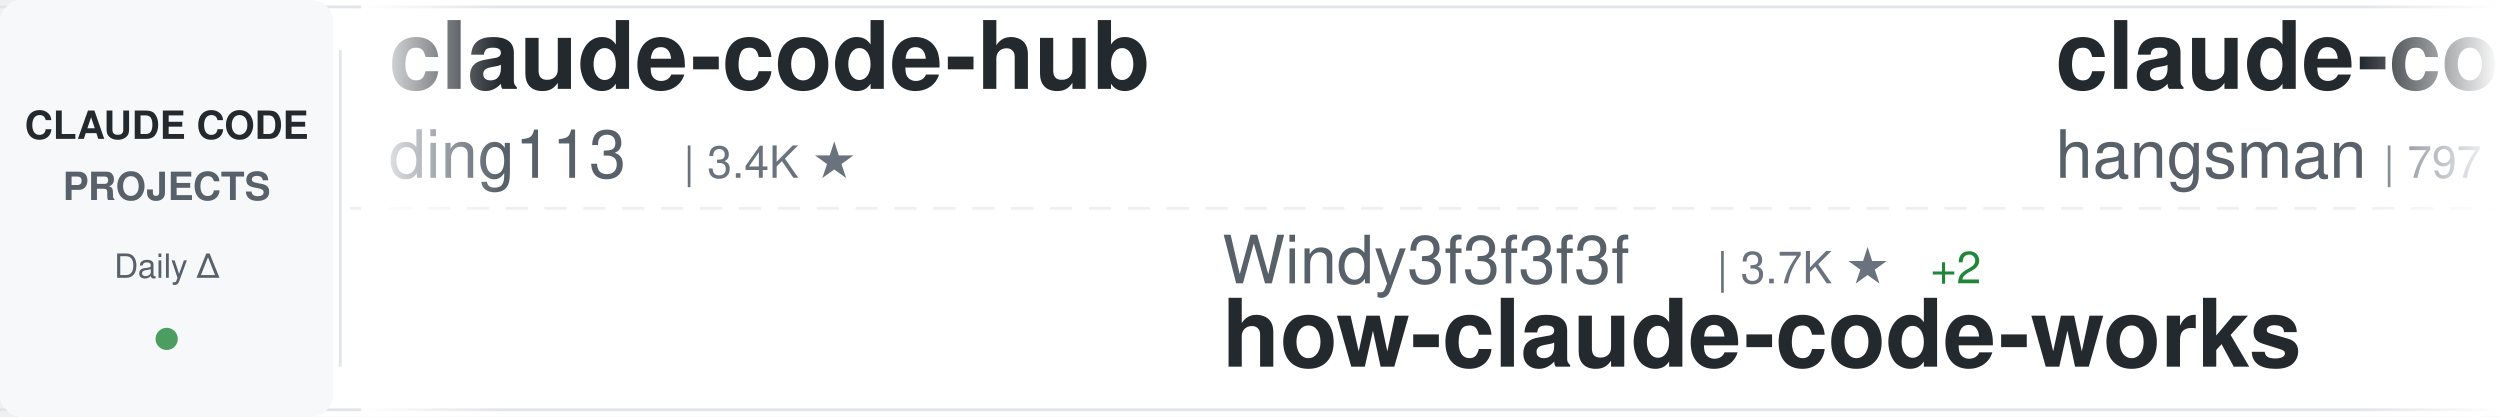
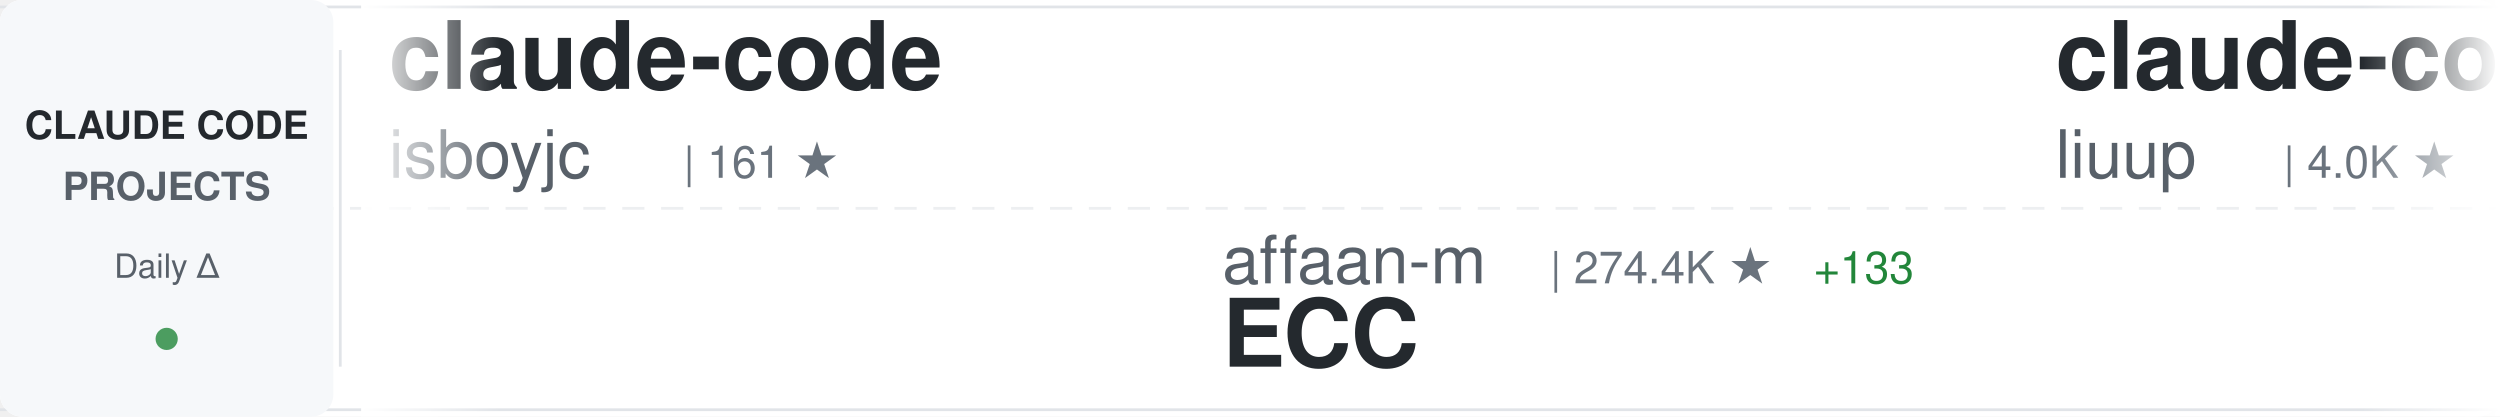
<svg xmlns="http://www.w3.org/2000/svg" width="900" height="150">
  <defs>
    <linearGradient id="awesomeLeftFade" x1="0%" y1="0%" x2="100%" y2="0%">
      <stop offset="0%" style="stop-color:#ffffff;stop-opacity:1" />
      <stop offset="100%" style="stop-color:#ffffff;stop-opacity:0" />
    </linearGradient>
    <linearGradient id="awesomeRightFade" x1="0%" y1="0%" x2="100%" y2="0%">
      <stop offset="0%" style="stop-color:#ffffff;stop-opacity:0" />
      <stop offset="100%" style="stop-color:#ffffff;stop-opacity:1" />
    </linearGradient>
  </defs>
  <rect width="900" height="150" fill="#ffffff" rx="8" />
  <rect x="0" y="2" width="900" height="1" fill="#e1e4e8" />
  <rect x="0" y="147" width="900" height="1" fill="#e1e4e8" />
  <line x1="0" y1="75" x2="900" y2="75" stroke="#e1e4e8" stroke-width="1" stroke-dasharray="8 6" opacity="0.6" />
  <rect x="0" y="0" width="120" height="150" fill="#f6f8fa" rx="8" />
  <text x="60" y="50" font-family="-apple-system, BlinkMacSystemFont, 'Segoe UI', Helvetica, Arial, sans-serif" font-size="14" font-weight="600" fill="#24292e" text-anchor="middle">CLAUDE CODE</text>
  <text x="60" y="72" font-family="-apple-system, BlinkMacSystemFont, 'Segoe UI', Helvetica, Arial, sans-serif" font-size="14" font-weight="600" fill="#586069" text-anchor="middle">PROJECTS</text>
  <text x="60" y="100" font-family="-apple-system, BlinkMacSystemFont, 'Segoe UI', Helvetica, Arial, sans-serif" font-size="12" font-weight="500" fill="#586069" text-anchor="middle">Daily Δ</text>
  <circle cx="60" cy="122" r="4" fill="#22863a" opacity="0.8" />
  <rect x="122" y="18" width="1" height="114" fill="#e1e4e8" />
  <clipPath id="awesomeTickerClip">
    <rect x="130" y="0" width="770" height="150" />
  </clipPath>
  <g clip-path="url(#awesomeTickerClip)">
    <g id="awesomeTickerItems">
      <animateTransform attributeName="transform" attributeType="XML" type="translate" from="0 0" to="-3000 0" dur="54s" repeatCount="indefinite" />
      <g transform="translate(0, 0)">
+         <text x="140" y="32" font-family="-apple-system, BlinkMacSystemFont, 'Segoe UI', Helvetica, Arial, sans-serif" font-size="34" font-weight="600" fill="#24292e">claude-code</text>
+         <text x="140" y="64" font-family="-apple-system, BlinkMacSystemFont, 'Segoe UI', Helvetica, Arial, sans-serif" font-size="24" font-weight="400" fill="#586069">isboyjc</text>
+         <text x="246" y="64" font-family="-apple-system, BlinkMacSystemFont, 'Segoe UI', Helvetica, Arial, sans-serif" font-size="16" font-weight="500" fill="#6a737d">| 161 ★</text>
+       </g>
+       <g transform="translate(300, 0)">
+         <text x="140" y="102" font-family="-apple-system, BlinkMacSystemFont, 'Segoe UI', Helvetica, Arial, sans-serif" font-size="24" font-weight="400" fill="#586069">affaan-m</text>
+         <text x="258" y="102" font-family="-apple-system, BlinkMacSystemFont, 'Segoe UI', Helvetica, Arial, sans-serif" font-size="16" font-weight="500" fill="#6a737d">| 274.4K ★</text>
+         <text x="353" y="102" font-family="-apple-system, BlinkMacSystemFont, 'Segoe UI', Helvetica, Arial, sans-serif" font-size="16" font-weight="500" fill="#22863a"> +133</text>
+         <text x="140" y="132" font-family="-apple-system, BlinkMacSystemFont, 'Segoe UI', Helvetica, Arial, sans-serif" font-size="34" font-weight="600" fill="#24292e">ECC</text>
+       </g>
+       <g transform="translate(600, 0)">
+         <text x="140" y="32" font-family="-apple-system, BlinkMacSystemFont, 'Segoe UI', Helvetica, Arial, sans-serif" font-size="34" font-weight="600" fill="#24292e">claude-code-analysis</text>
+         <text x="140" y="64" font-family="-apple-system, BlinkMacSystemFont, 'Segoe UI', Helvetica, Arial, sans-serif" font-size="24" font-weight="400" fill="#586069">liuup</text>
+         <text x="222" y="64" font-family="-apple-system, BlinkMacSystemFont, 'Segoe UI', Helvetica, Arial, sans-serif" font-size="16" font-weight="500" fill="#6a737d">| 4.0K ★</text>
+         <text x="299" y="64" font-family="-apple-system, BlinkMacSystemFont, 'Segoe UI', Helvetica, Arial, sans-serif" font-size="16" font-weight="500" fill="#22863a"> +2</text>
+       </g>
+       <g transform="translate(900, 0)">
+         <text x="140" y="102" font-family="-apple-system, BlinkMacSystemFont, 'Segoe UI', Helvetica, Arial, sans-serif" font-size="24" font-weight="400" fill="#586069">Alishahryar1</text>
+         <text x="306" y="102" font-family="-apple-system, BlinkMacSystemFont, 'Segoe UI', Helvetica, Arial, sans-serif" font-size="16" font-weight="500" fill="#6a737d">| 56.8K ★</text>
+         <text x="392" y="102" font-family="-apple-system, BlinkMacSystemFont, 'Segoe UI', Helvetica, Arial, sans-serif" font-size="16" font-weight="500" fill="#22863a"> +23</text>
+         <text x="140" y="132" font-family="-apple-system, BlinkMacSystemFont, 'Segoe UI', Helvetica, Arial, sans-serif" font-size="34" font-weight="600" fill="#24292e">free-claude-code</text>
+       </g>
+       <g transform="translate(1200, 0)">
+         <text x="140" y="32" font-family="-apple-system, BlinkMacSystemFont, 'Segoe UI', Helvetica, Arial, sans-serif" font-size="34" font-weight="600" fill="#24292e">claude-code-sourcemap</text>
+         <text x="140" y="64" font-family="-apple-system, BlinkMacSystemFont, 'Segoe UI', Helvetica, Arial, sans-serif" font-size="24" font-weight="400" fill="#586069">ChinaSiro</text>
+         <text x="270" y="64" font-family="-apple-system, BlinkMacSystemFont, 'Segoe UI', Helvetica, Arial, sans-serif" font-size="16" font-weight="500" fill="#6a737d">| 9.7K ★</text>
+       </g>
+       <g transform="translate(1500, 0)">
+         <text x="140" y="102" font-family="-apple-system, BlinkMacSystemFont, 'Segoe UI', Helvetica, Arial, sans-serif" font-size="24" font-weight="400" fill="#586069">hangsman</text>
+         <text x="258" y="102" font-family="-apple-system, BlinkMacSystemFont, 'Segoe UI', Helvetica, Arial, sans-serif" font-size="16" font-weight="500" fill="#6a737d">| 797 ★</text>
+         <text x="140" y="132" font-family="-apple-system, BlinkMacSystemFont, 'Segoe UI', Helvetica, Arial, sans-serif" font-size="34" font-weight="600" fill="#24292e">claude-code-source</text>
+       </g>
+       <g transform="translate(1800, 0)">
+         <text x="140" y="32" font-family="-apple-system, BlinkMacSystemFont, 'Segoe UI', Helvetica, Arial, sans-serif" font-size="34" font-weight="600" fill="#24292e">claude-code-source-build</text>
+         <text x="140" y="64" font-family="-apple-system, BlinkMacSystemFont, 'Segoe UI', Helvetica, Arial, sans-serif" font-size="24" font-weight="400" fill="#586069">andrew-kramer-inno</text>
+         <text x="378" y="64" font-family="-apple-system, BlinkMacSystemFont, 'Segoe UI', Helvetica, Arial, sans-serif" font-size="16" font-weight="500" fill="#6a737d">| 594 ★</text>
+       </g>
+       <g transform="translate(2100, 0)">
+         <text x="140" y="102" font-family="-apple-system, BlinkMacSystemFont, 'Segoe UI', Helvetica, Arial, sans-serif" font-size="24" font-weight="400" fill="#586069">Windy3f3f3f3f</text>
+         <text x="318" y="102" font-family="-apple-system, BlinkMacSystemFont, 'Segoe UI', Helvetica, Arial, sans-serif" font-size="16" font-weight="500" fill="#6a737d">| 2.7K ★</text>
+         <text x="395" y="102" font-family="-apple-system, BlinkMacSystemFont, 'Segoe UI', Helvetica, Arial, sans-serif" font-size="16" font-weight="500" fill="#22863a"> +1</text>
+         <text x="140" y="132" font-family="-apple-system, BlinkMacSystemFont, 'Segoe UI', Helvetica, Arial, sans-serif" font-size="34" font-weight="600" fill="#24292e">claude-code-from-scratch</text>
+       </g>
+       <g transform="translate(2400, 0)">
        <text x="140" y="32" font-family="-apple-system, BlinkMacSystemFont, 'Segoe UI', Helvetica, Arial, sans-serif" font-size="34" font-weight="600" fill="#24292e">claude-code-hub</text>
        <text x="140" y="64" font-family="-apple-system, BlinkMacSystemFont, 'Segoe UI', Helvetica, Arial, sans-serif" font-size="24" font-weight="400" fill="#586069">ding113</text>
        <text x="246" y="64" font-family="-apple-system, BlinkMacSystemFont, 'Segoe UI', Helvetica, Arial, sans-serif" font-size="16" font-weight="500" fill="#6a737d">| 3.4K ★</text>
-       </g>
-       <g transform="translate(300, 0)">
-         <text x="140" y="102" font-family="-apple-system, BlinkMacSystemFont, 'Segoe UI', Helvetica, Arial, sans-serif" font-size="24" font-weight="400" fill="#586069">Windy3f3f3f3f</text>
-         <text x="318" y="102" font-family="-apple-system, BlinkMacSystemFont, 'Segoe UI', Helvetica, Arial, sans-serif" font-size="16" font-weight="500" fill="#6a737d">| 3.7K ★</text>
-         <text x="395" y="102" font-family="-apple-system, BlinkMacSystemFont, 'Segoe UI', Helvetica, Arial, sans-serif" font-size="16" font-weight="500" fill="#22863a"> +2</text>
-         <text x="140" y="132" font-family="-apple-system, BlinkMacSystemFont, 'Segoe UI', Helvetica, Arial, sans-serif" font-size="34" font-weight="600" fill="#24292e">how-claude-code-works</text>
-       </g>
-       <g transform="translate(600, 0)">
-         <text x="140" y="32" font-family="-apple-system, BlinkMacSystemFont, 'Segoe UI', Helvetica, Arial, sans-serif" font-size="34" font-weight="600" fill="#24292e">claude-code-source</text>
-         <text x="140" y="64" font-family="-apple-system, BlinkMacSystemFont, 'Segoe UI', Helvetica, Arial, sans-serif" font-size="24" font-weight="400" fill="#586069">hangsman</text>
-         <text x="258" y="64" font-family="-apple-system, BlinkMacSystemFont, 'Segoe UI', Helvetica, Arial, sans-serif" font-size="16" font-weight="500" fill="#6a737d">| 797 ★</text>
-       </g>
-       <g transform="translate(900, 0)">
-         <text x="140" y="102" font-family="-apple-system, BlinkMacSystemFont, 'Segoe UI', Helvetica, Arial, sans-serif" font-size="24" font-weight="400" fill="#586069">musistudio</text>
-         <text x="282" y="102" font-family="-apple-system, BlinkMacSystemFont, 'Segoe UI', Helvetica, Arial, sans-serif" font-size="16" font-weight="500" fill="#6a737d">| 37.6K ★</text>
-         <text x="368" y="102" font-family="-apple-system, BlinkMacSystemFont, 'Segoe UI', Helvetica, Arial, sans-serif" font-size="16" font-weight="500" fill="#22863a"> +4</text>
-         <text x="140" y="132" font-family="-apple-system, BlinkMacSystemFont, 'Segoe UI', Helvetica, Arial, sans-serif" font-size="34" font-weight="600" fill="#24292e">claude-code-router</text>
-       </g>
-       <g transform="translate(1200, 0)">
-         <text x="140" y="32" font-family="-apple-system, BlinkMacSystemFont, 'Segoe UI', Helvetica, Arial, sans-serif" font-size="34" font-weight="600" fill="#24292e">claude-code-proxy</text>
-         <text x="140" y="64" font-family="-apple-system, BlinkMacSystemFont, 'Segoe UI', Helvetica, Arial, sans-serif" font-size="24" font-weight="400" fill="#586069">1rgs</text>
-         <text x="210" y="64" font-family="-apple-system, BlinkMacSystemFont, 'Segoe UI', Helvetica, Arial, sans-serif" font-size="16" font-weight="500" fill="#6a737d">| 3.8K ★</text>
-       </g>
-       <g transform="translate(1500, 0)">
-         <text x="140" y="102" font-family="-apple-system, BlinkMacSystemFont, 'Segoe UI', Helvetica, Arial, sans-serif" font-size="24" font-weight="400" fill="#586069">guanshan</text>
-         <text x="258" y="102" font-family="-apple-system, BlinkMacSystemFont, 'Segoe UI', Helvetica, Arial, sans-serif" font-size="16" font-weight="500" fill="#6a737d">| 60 ★</text>
-         <text x="140" y="132" font-family="-apple-system, BlinkMacSystemFont, 'Segoe UI', Helvetica, Arial, sans-serif" font-size="34" font-weight="600" fill="#24292e">ClaudeCode</text>
-       </g>
-       <g transform="translate(1800, 0)">
-         <text x="140" y="32" font-family="-apple-system, BlinkMacSystemFont, 'Segoe UI', Helvetica, Arial, sans-serif" font-size="34" font-weight="600" fill="#24292e">Claude-Code-Source-Study</text>
-         <text x="140" y="64" font-family="-apple-system, BlinkMacSystemFont, 'Segoe UI', Helvetica, Arial, sans-serif" font-size="24" font-weight="400" fill="#586069">luyao618</text>
-         <text x="258" y="64" font-family="-apple-system, BlinkMacSystemFont, 'Segoe UI', Helvetica, Arial, sans-serif" font-size="16" font-weight="500" fill="#6a737d">| 1.7K ★</text>
-       </g>
-       <g transform="translate(2100, 0)">
-         <text x="140" y="102" font-family="-apple-system, BlinkMacSystemFont, 'Segoe UI', Helvetica, Arial, sans-serif" font-size="24" font-weight="400" fill="#586069">oboard</text>
-         <text x="234" y="102" font-family="-apple-system, BlinkMacSystemFont, 'Segoe UI', Helvetica, Arial, sans-serif" font-size="16" font-weight="500" fill="#6a737d">| 3.3K ★</text>
-         <text x="311" y="102" font-family="-apple-system, BlinkMacSystemFont, 'Segoe UI', Helvetica, Arial, sans-serif" font-size="16" font-weight="500" fill="#cb2431"> -1</text>
-         <text x="140" y="132" font-family="-apple-system, BlinkMacSystemFont, 'Segoe UI', Helvetica, Arial, sans-serif" font-size="34" font-weight="600" fill="#24292e">claude-code-rev</text>
-       </g>
-       <g transform="translate(2400, 0)">
-         <text x="140" y="32" font-family="-apple-system, BlinkMacSystemFont, 'Segoe UI', Helvetica, Arial, sans-serif" font-size="34" font-weight="600" fill="#24292e">claude-code-spec-workflo...</text>
-         <text x="140" y="64" font-family="-apple-system, BlinkMacSystemFont, 'Segoe UI', Helvetica, Arial, sans-serif" font-size="24" font-weight="400" fill="#586069">Pimzino</text>
-         <text x="246" y="64" font-family="-apple-system, BlinkMacSystemFont, 'Segoe UI', Helvetica, Arial, sans-serif" font-size="16" font-weight="500" fill="#6a737d">| 3.9K ★</text>
-         <text x="323" y="64" font-family="-apple-system, BlinkMacSystemFont, 'Segoe UI', Helvetica, Arial, sans-serif" font-size="16" font-weight="500" fill="#cb2431"> -1</text>
+         <text x="323" y="64" font-family="-apple-system, BlinkMacSystemFont, 'Segoe UI', Helvetica, Arial, sans-serif" font-size="16" font-weight="500" fill="#22863a"> +2</text>
      </g>
      <g transform="translate(2700, 0)">
-         <text x="140" y="102" font-family="-apple-system, BlinkMacSystemFont, 'Segoe UI', Helvetica, Arial, sans-serif" font-size="24" font-weight="400" fill="#586069">alex000kim</text>
-         <text x="282" y="102" font-family="-apple-system, BlinkMacSystemFont, 'Segoe UI', Helvetica, Arial, sans-serif" font-size="16" font-weight="500" fill="#6a737d">| 236 ★</text>
-         <text x="140" y="132" font-family="-apple-system, BlinkMacSystemFont, 'Segoe UI', Helvetica, Arial, sans-serif" font-size="34" font-weight="600" fill="#24292e">claude-code</text>
+         <text x="140" y="102" font-family="-apple-system, BlinkMacSystemFont, 'Segoe UI', Helvetica, Arial, sans-serif" font-size="24" font-weight="400" fill="#586069">overwirehq</text>
+         <text x="282" y="102" font-family="-apple-system, BlinkMacSystemFont, 'Segoe UI', Helvetica, Arial, sans-serif" font-size="16" font-weight="500" fill="#6a737d">| 2.8K ★</text>
+         <text x="359" y="102" font-family="-apple-system, BlinkMacSystemFont, 'Segoe UI', Helvetica, Arial, sans-serif" font-size="16" font-weight="500" fill="#22863a"> +1</text>
+         <text x="140" y="132" font-family="-apple-system, BlinkMacSystemFont, 'Segoe UI', Helvetica, Arial, sans-serif" font-size="34" font-weight="600" fill="#24292e">claude-code-telegram</text>
      </g>
      <g transform="translate(3000, 0)">
-         <text x="140" y="32" font-family="-apple-system, BlinkMacSystemFont, 'Segoe UI', Helvetica, Arial, sans-serif" font-size="34" font-weight="600" fill="#24292e">claude-code-hub</text>
-         <text x="140" y="64" font-family="-apple-system, BlinkMacSystemFont, 'Segoe UI', Helvetica, Arial, sans-serif" font-size="24" font-weight="400" fill="#586069">ding113</text>
-         <text x="246" y="64" font-family="-apple-system, BlinkMacSystemFont, 'Segoe UI', Helvetica, Arial, sans-serif" font-size="16" font-weight="500" fill="#6a737d">| 3.4K ★</text>
+         <text x="140" y="32" font-family="-apple-system, BlinkMacSystemFont, 'Segoe UI', Helvetica, Arial, sans-serif" font-size="34" font-weight="600" fill="#24292e">claude-code</text>
+         <text x="140" y="64" font-family="-apple-system, BlinkMacSystemFont, 'Segoe UI', Helvetica, Arial, sans-serif" font-size="24" font-weight="400" fill="#586069">isboyjc</text>
+         <text x="246" y="64" font-family="-apple-system, BlinkMacSystemFont, 'Segoe UI', Helvetica, Arial, sans-serif" font-size="16" font-weight="500" fill="#6a737d">| 161 ★</text>
      </g>
      <g transform="translate(3300, 0)">
-         <text x="140" y="102" font-family="-apple-system, BlinkMacSystemFont, 'Segoe UI', Helvetica, Arial, sans-serif" font-size="24" font-weight="400" fill="#586069">Windy3f3f3f3f</text>
-         <text x="318" y="102" font-family="-apple-system, BlinkMacSystemFont, 'Segoe UI', Helvetica, Arial, sans-serif" font-size="16" font-weight="500" fill="#6a737d">| 3.7K ★</text>
-         <text x="395" y="102" font-family="-apple-system, BlinkMacSystemFont, 'Segoe UI', Helvetica, Arial, sans-serif" font-size="16" font-weight="500" fill="#22863a"> +2</text>
-         <text x="140" y="132" font-family="-apple-system, BlinkMacSystemFont, 'Segoe UI', Helvetica, Arial, sans-serif" font-size="34" font-weight="600" fill="#24292e">how-claude-code-works</text>
+         <text x="140" y="102" font-family="-apple-system, BlinkMacSystemFont, 'Segoe UI', Helvetica, Arial, sans-serif" font-size="24" font-weight="400" fill="#586069">affaan-m</text>
+         <text x="258" y="102" font-family="-apple-system, BlinkMacSystemFont, 'Segoe UI', Helvetica, Arial, sans-serif" font-size="16" font-weight="500" fill="#6a737d">| 274.4K ★</text>
+         <text x="353" y="102" font-family="-apple-system, BlinkMacSystemFont, 'Segoe UI', Helvetica, Arial, sans-serif" font-size="16" font-weight="500" fill="#22863a"> +133</text>
+         <text x="140" y="132" font-family="-apple-system, BlinkMacSystemFont, 'Segoe UI', Helvetica, Arial, sans-serif" font-size="34" font-weight="600" fill="#24292e">ECC</text>
      </g>
      <g transform="translate(3600, 0)">
-         <text x="140" y="32" font-family="-apple-system, BlinkMacSystemFont, 'Segoe UI', Helvetica, Arial, sans-serif" font-size="34" font-weight="600" fill="#24292e">claude-code-source</text>
-         <text x="140" y="64" font-family="-apple-system, BlinkMacSystemFont, 'Segoe UI', Helvetica, Arial, sans-serif" font-size="24" font-weight="400" fill="#586069">hangsman</text>
-         <text x="258" y="64" font-family="-apple-system, BlinkMacSystemFont, 'Segoe UI', Helvetica, Arial, sans-serif" font-size="16" font-weight="500" fill="#6a737d">| 797 ★</text>
+         <text x="140" y="32" font-family="-apple-system, BlinkMacSystemFont, 'Segoe UI', Helvetica, Arial, sans-serif" font-size="34" font-weight="600" fill="#24292e">claude-code-analysis</text>
+         <text x="140" y="64" font-family="-apple-system, BlinkMacSystemFont, 'Segoe UI', Helvetica, Arial, sans-serif" font-size="24" font-weight="400" fill="#586069">liuup</text>
+         <text x="222" y="64" font-family="-apple-system, BlinkMacSystemFont, 'Segoe UI', Helvetica, Arial, sans-serif" font-size="16" font-weight="500" fill="#6a737d">| 4.0K ★</text>
+         <text x="299" y="64" font-family="-apple-system, BlinkMacSystemFont, 'Segoe UI', Helvetica, Arial, sans-serif" font-size="16" font-weight="500" fill="#22863a"> +2</text>
      </g>
      <g transform="translate(3900, 0)">
-         <text x="140" y="102" font-family="-apple-system, BlinkMacSystemFont, 'Segoe UI', Helvetica, Arial, sans-serif" font-size="24" font-weight="400" fill="#586069">musistudio</text>
-         <text x="282" y="102" font-family="-apple-system, BlinkMacSystemFont, 'Segoe UI', Helvetica, Arial, sans-serif" font-size="16" font-weight="500" fill="#6a737d">| 37.6K ★</text>
-         <text x="368" y="102" font-family="-apple-system, BlinkMacSystemFont, 'Segoe UI', Helvetica, Arial, sans-serif" font-size="16" font-weight="500" fill="#22863a"> +4</text>
-         <text x="140" y="132" font-family="-apple-system, BlinkMacSystemFont, 'Segoe UI', Helvetica, Arial, sans-serif" font-size="34" font-weight="600" fill="#24292e">claude-code-router</text>
+         <text x="140" y="102" font-family="-apple-system, BlinkMacSystemFont, 'Segoe UI', Helvetica, Arial, sans-serif" font-size="24" font-weight="400" fill="#586069">Alishahryar1</text>
+         <text x="306" y="102" font-family="-apple-system, BlinkMacSystemFont, 'Segoe UI', Helvetica, Arial, sans-serif" font-size="16" font-weight="500" fill="#6a737d">| 56.8K ★</text>
+         <text x="392" y="102" font-family="-apple-system, BlinkMacSystemFont, 'Segoe UI', Helvetica, Arial, sans-serif" font-size="16" font-weight="500" fill="#22863a"> +23</text>
+         <text x="140" y="132" font-family="-apple-system, BlinkMacSystemFont, 'Segoe UI', Helvetica, Arial, sans-serif" font-size="34" font-weight="600" fill="#24292e">free-claude-code</text>
      </g>
    </g>
  </g>
  <rect x="130" y="0" width="50" height="150" fill="url(#awesomeLeftFade)" />
  <rect x="850" y="0" width="50" height="150" fill="url(#awesomeRightFade)" />
</svg>
